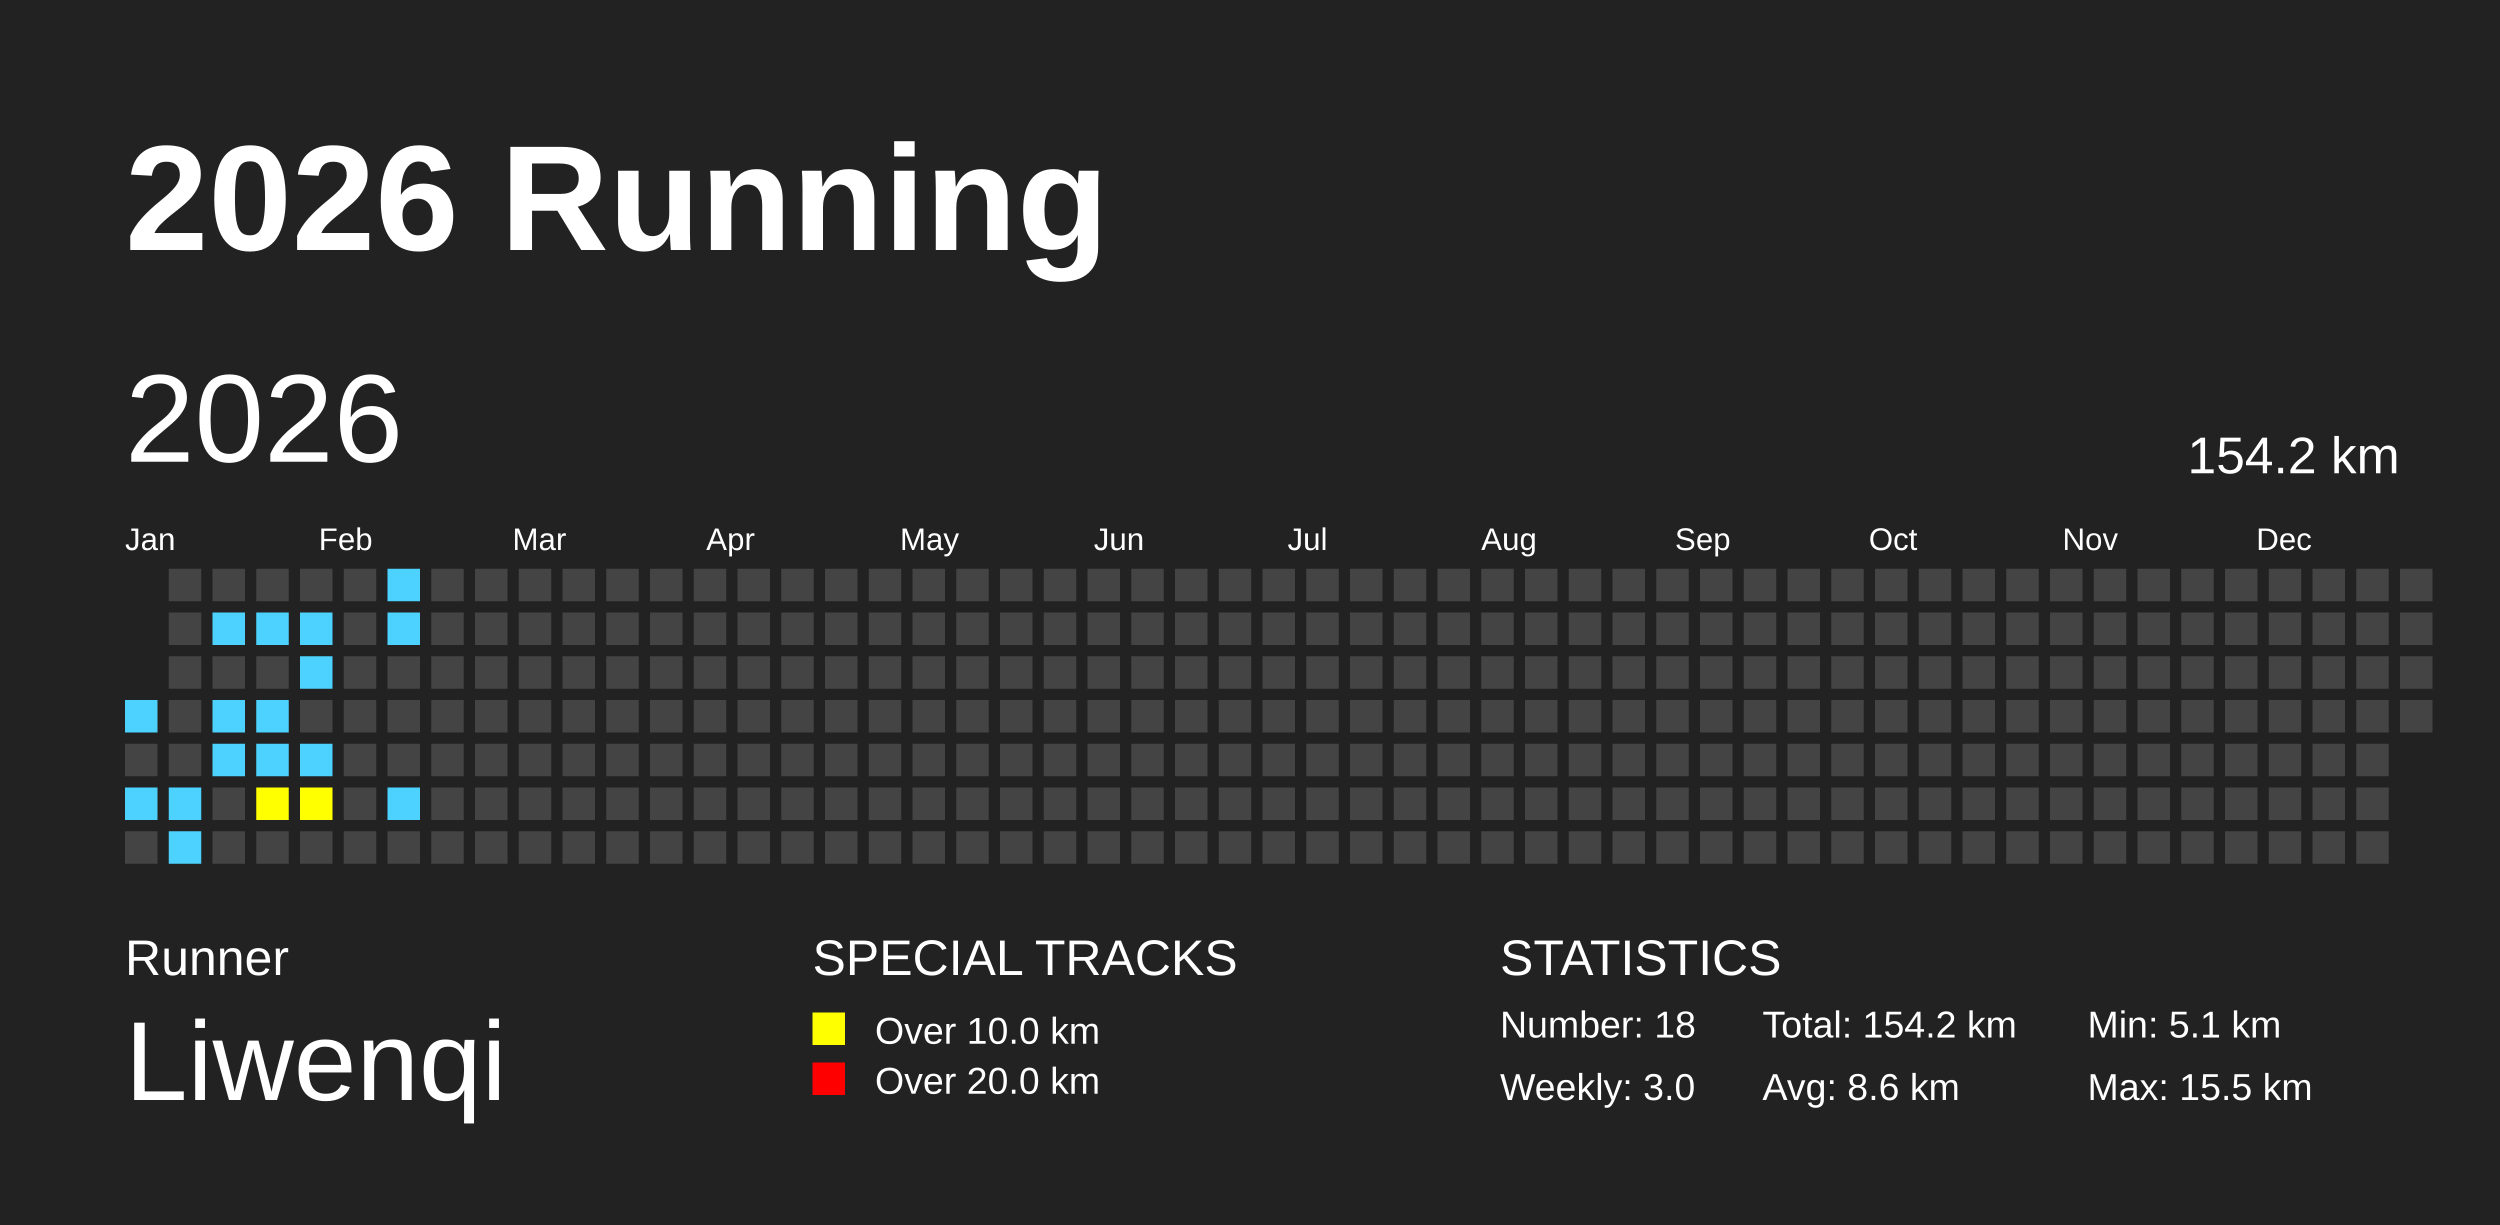
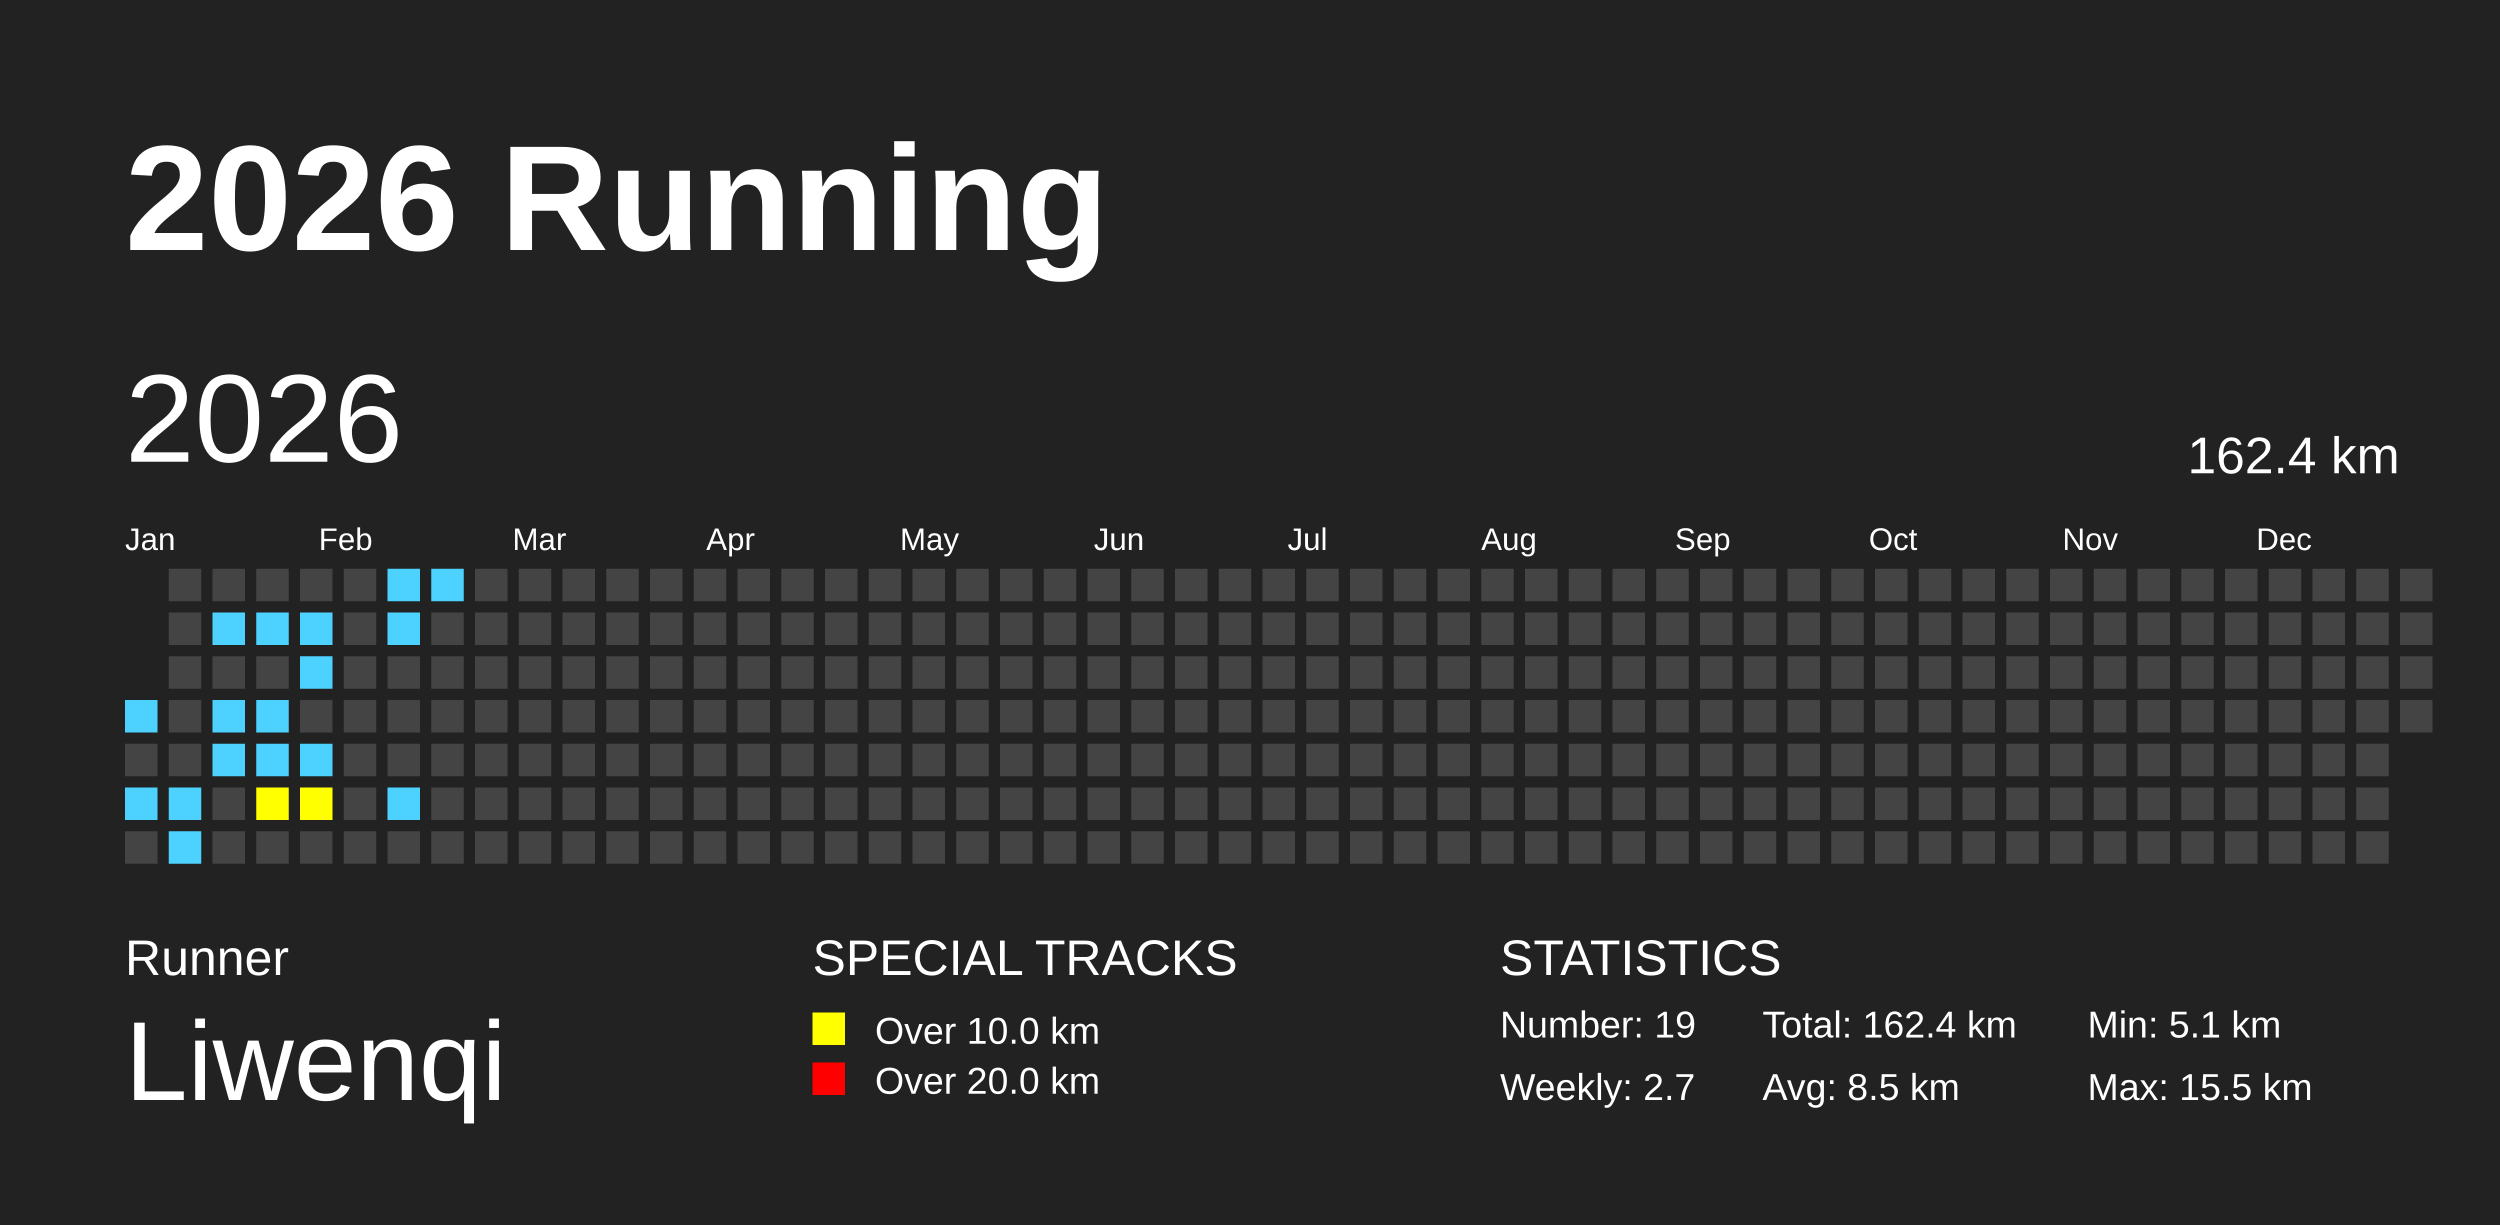
<svg xmlns="http://www.w3.org/2000/svg" baseProfile="full" height="98mm" version="1.1" viewBox="0,0,200,98" width="200mm">
  <defs />
  <rect fill="#222222" height="98" width="200" x="0" y="0" />
  <text fill="#FFFFFF" style="font-size:12px; font-family:Arial; font-weight:bold;" x="10" y="20">2026 Running</text>
  <text fill="#FFFFFF" style="font-size:4px; font-family:Arial" x="10" y="78">Runner</text>
  <text fill="#FFFFFF" style="font-size:9px; font-family:Arial" x="10" y="88">Liwenqi</text>
  <text fill="#FFFFFF" style="font-size:4px; font-family:Arial" x="65" y="78">SPECIAL TRACKS</text>
  <rect fill="yellow" height="2.6" width="2.6" x="65" y="81" />
  <text fill="#FFFFFF" style="font-size:3px; font-family:Arial" x="70" y="83.5">Over 10.0 km</text>
  <rect fill="red" height="2.6" width="2.6" x="65" y="85" />
  <text fill="#FFFFFF" style="font-size:3px; font-family:Arial" x="70" y="87.5">Over 20.0 km</text>
  <text fill="#FFFFFF" style="font-size:4px; font-family:Arial" x="120" y="78">STATISTICS</text>
-   <text fill="#FFFFFF" style="font-size:3px; font-family:Arial" x="120" y="83">Number: 18</text>
-   <text fill="#FFFFFF" style="font-size:3px; font-family:Arial" x="120" y="88">Weekly: 3.0</text>
-   <text fill="#FFFFFF" style="font-size:3px; font-family:Arial" x="141" y="83">Total: 154.2 km</text>
-   <text fill="#FFFFFF" style="font-size:3px; font-family:Arial" x="141" y="88">Avg: 8.6 km</text>
+   <text fill="#FFFFFF" style="font-size:3px; font-family:Arial" x="120" y="83">Number: 19</text>
+   <text fill="#FFFFFF" style="font-size:3px; font-family:Arial" x="120" y="88">Weekly: 2.7</text>
+   <text fill="#FFFFFF" style="font-size:3px; font-family:Arial" x="141" y="83">Total: 162.4 km</text>
+   <text fill="#FFFFFF" style="font-size:3px; font-family:Arial" x="141" y="88">Avg: 8.5 km</text>
  <text fill="#FFFFFF" style="font-size:3px; font-family:Arial" x="167" y="83">Min: 5.1 km</text>
  <text fill="#FFFFFF" style="font-size:3px; font-family:Arial" x="167" y="88">Max: 15.5 km</text>
  <text dominant-baseline="hanging" fill="#FFFFFF" style="font-size:10.0px; font-family:Arial;" x="10" y="30">2026</text>
-   <text dominant-baseline="hanging" fill="#FFFFFF" style="font-size:4.125px; font-family:Arial;" x="175" y="35">154.2 km</text>
+   <text dominant-baseline="hanging" fill="#FFFFFF" style="font-size:4.125px; font-family:Arial;" x="175" y="35">162.4 km</text>
  <text fill="#FFFFFF" style="font-size:2.5px; font-family:Arial" x="10.0" y="44">Jan</text>
  <text fill="#FFFFFF" style="font-size:2.5px; font-family:Arial" x="25.5" y="44">Feb</text>
  <text fill="#FFFFFF" style="font-size:2.5px; font-family:Arial" x="41.0" y="44">Mar</text>
  <text fill="#FFFFFF" style="font-size:2.5px; font-family:Arial" x="56.5" y="44">Apr</text>
  <text fill="#FFFFFF" style="font-size:2.5px; font-family:Arial" x="72.0" y="44">May</text>
  <text fill="#FFFFFF" style="font-size:2.5px; font-family:Arial" x="87.5" y="44">Jun</text>
  <text fill="#FFFFFF" style="font-size:2.5px; font-family:Arial" x="103.0" y="44">Jul</text>
  <text fill="#FFFFFF" style="font-size:2.5px; font-family:Arial" x="118.5" y="44">Aug</text>
  <text fill="#FFFFFF" style="font-size:2.5px; font-family:Arial" x="134.0" y="44">Sep</text>
  <text fill="#FFFFFF" style="font-size:2.5px; font-family:Arial" x="149.5" y="44">Oct</text>
  <text fill="#FFFFFF" style="font-size:2.5px; font-family:Arial" x="165.0" y="44">Nov</text>
  <text fill="#FFFFFF" style="font-size:2.5px; font-family:Arial" x="180.5" y="44">Dec</text>
  <rect fill="#4DD2FF" height="2.6" width="2.6" x="10.0" y="56.0" />
  <rect fill="#444444" height="2.6" width="2.6" x="10.0" y="59.5" />
  <rect fill="#4DD2FF" height="2.6" width="2.6" x="10.0" y="63.0" />
  <rect fill="#444444" height="2.6" width="2.6" x="10.0" y="66.5" />
  <rect fill="#444444" height="2.6" width="2.6" x="13.5" y="45.5" />
  <rect fill="#444444" height="2.6" width="2.6" x="13.5" y="49.0" />
  <rect fill="#444444" height="2.6" width="2.6" x="13.5" y="52.5" />
  <rect fill="#444444" height="2.6" width="2.6" x="13.5" y="56.0" />
  <rect fill="#444444" height="2.6" width="2.6" x="13.5" y="59.5" />
  <rect fill="#4DD2FF" height="2.6" width="2.6" x="13.5" y="63.0" />
  <rect fill="#4DD2FF" height="2.6" width="2.6" x="13.5" y="66.5" />
  <rect fill="#444444" height="2.6" width="2.6" x="17.0" y="45.5" />
  <rect fill="#4DD2FF" height="2.6" width="2.6" x="17.0" y="49.0" />
  <rect fill="#444444" height="2.6" width="2.6" x="17.0" y="52.5" />
  <rect fill="#4DD2FF" height="2.6" width="2.6" x="17.0" y="56.0" />
  <rect fill="#4DD2FF" height="2.6" width="2.6" x="17.0" y="59.5" />
  <rect fill="#444444" height="2.6" width="2.6" x="17.0" y="63.0" />
  <rect fill="#444444" height="2.6" width="2.6" x="17.0" y="66.5" />
  <rect fill="#444444" height="2.6" width="2.6" x="20.5" y="45.5" />
  <rect fill="#4DD2FF" height="2.6" width="2.6" x="20.5" y="49.0" />
  <rect fill="#444444" height="2.6" width="2.6" x="20.5" y="52.5" />
  <rect fill="#4DD2FF" height="2.6" width="2.6" x="20.5" y="56.0" />
  <rect fill="#4DD2FF" height="2.6" width="2.6" x="20.5" y="59.5" />
  <rect fill="yellow" height="2.6" width="2.6" x="20.5" y="63.0" />
  <rect fill="#444444" height="2.6" width="2.6" x="20.5" y="66.5" />
  <rect fill="#444444" height="2.6" width="2.6" x="24.0" y="45.5" />
  <rect fill="#4DD2FF" height="2.6" width="2.6" x="24.0" y="49.0" />
  <rect fill="#4DD2FF" height="2.6" width="2.6" x="24.0" y="52.5" />
  <rect fill="#444444" height="2.6" width="2.6" x="24.0" y="56.0" />
  <rect fill="#4DD2FF" height="2.6" width="2.6" x="24.0" y="59.5" />
  <rect fill="yellow" height="2.6" width="2.6" x="24.0" y="63.0" />
  <rect fill="#444444" height="2.6" width="2.6" x="24.0" y="66.5" />
  <rect fill="#444444" height="2.6" width="2.6" x="27.5" y="45.5" />
  <rect fill="#444444" height="2.6" width="2.6" x="27.5" y="49.0" />
  <rect fill="#444444" height="2.6" width="2.6" x="27.5" y="52.5" />
  <rect fill="#444444" height="2.6" width="2.6" x="27.5" y="56.0" />
  <rect fill="#444444" height="2.6" width="2.6" x="27.5" y="59.5" />
  <rect fill="#444444" height="2.6" width="2.6" x="27.5" y="63.0" />
  <rect fill="#444444" height="2.6" width="2.6" x="27.5" y="66.5" />
  <rect fill="#4DD2FF" height="2.6" width="2.6" x="31.0" y="45.5" />
  <rect fill="#4DD2FF" height="2.6" width="2.6" x="31.0" y="49.0" />
  <rect fill="#444444" height="2.6" width="2.6" x="31.0" y="52.5" />
  <rect fill="#444444" height="2.6" width="2.6" x="31.0" y="56.0" />
  <rect fill="#444444" height="2.6" width="2.6" x="31.0" y="59.5" />
  <rect fill="#4DD2FF" height="2.6" width="2.6" x="31.0" y="63.0" />
  <rect fill="#444444" height="2.6" width="2.6" x="31.0" y="66.5" />
-   <rect fill="#444444" height="2.6" width="2.6" x="34.5" y="45.5" />
+   <rect fill="#4DD2FF" height="2.6" width="2.6" x="34.5" y="45.5" />
  <rect fill="#444444" height="2.6" width="2.6" x="34.5" y="49.0" />
  <rect fill="#444444" height="2.6" width="2.6" x="34.5" y="52.5" />
  <rect fill="#444444" height="2.6" width="2.6" x="34.5" y="56.0" />
  <rect fill="#444444" height="2.6" width="2.6" x="34.5" y="59.5" />
  <rect fill="#444444" height="2.6" width="2.6" x="34.5" y="63.0" />
  <rect fill="#444444" height="2.6" width="2.6" x="34.5" y="66.5" />
  <rect fill="#444444" height="2.6" width="2.6" x="38.0" y="45.5" />
  <rect fill="#444444" height="2.6" width="2.6" x="38.0" y="49.0" />
  <rect fill="#444444" height="2.6" width="2.6" x="38.0" y="52.5" />
  <rect fill="#444444" height="2.6" width="2.6" x="38.0" y="56.0" />
  <rect fill="#444444" height="2.6" width="2.6" x="38.0" y="59.5" />
  <rect fill="#444444" height="2.6" width="2.6" x="38.0" y="63.0" />
  <rect fill="#444444" height="2.6" width="2.6" x="38.0" y="66.5" />
  <rect fill="#444444" height="2.6" width="2.6" x="41.5" y="45.5" />
  <rect fill="#444444" height="2.6" width="2.6" x="41.5" y="49.0" />
  <rect fill="#444444" height="2.6" width="2.6" x="41.5" y="52.5" />
  <rect fill="#444444" height="2.6" width="2.6" x="41.5" y="56.0" />
  <rect fill="#444444" height="2.6" width="2.6" x="41.5" y="59.5" />
  <rect fill="#444444" height="2.6" width="2.6" x="41.5" y="63.0" />
  <rect fill="#444444" height="2.6" width="2.6" x="41.5" y="66.5" />
  <rect fill="#444444" height="2.6" width="2.6" x="45.0" y="45.5" />
  <rect fill="#444444" height="2.6" width="2.6" x="45.0" y="49.0" />
  <rect fill="#444444" height="2.6" width="2.6" x="45.0" y="52.5" />
  <rect fill="#444444" height="2.6" width="2.6" x="45.0" y="56.0" />
  <rect fill="#444444" height="2.6" width="2.6" x="45.0" y="59.5" />
  <rect fill="#444444" height="2.6" width="2.6" x="45.0" y="63.0" />
  <rect fill="#444444" height="2.6" width="2.6" x="45.0" y="66.5" />
  <rect fill="#444444" height="2.6" width="2.6" x="48.5" y="45.5" />
  <rect fill="#444444" height="2.6" width="2.6" x="48.5" y="49.0" />
  <rect fill="#444444" height="2.6" width="2.6" x="48.5" y="52.5" />
  <rect fill="#444444" height="2.6" width="2.6" x="48.5" y="56.0" />
  <rect fill="#444444" height="2.6" width="2.6" x="48.5" y="59.5" />
  <rect fill="#444444" height="2.6" width="2.6" x="48.5" y="63.0" />
  <rect fill="#444444" height="2.6" width="2.6" x="48.5" y="66.5" />
  <rect fill="#444444" height="2.6" width="2.6" x="52.0" y="45.5" />
  <rect fill="#444444" height="2.6" width="2.6" x="52.0" y="49.0" />
  <rect fill="#444444" height="2.6" width="2.6" x="52.0" y="52.5" />
  <rect fill="#444444" height="2.6" width="2.6" x="52.0" y="56.0" />
  <rect fill="#444444" height="2.6" width="2.6" x="52.0" y="59.5" />
  <rect fill="#444444" height="2.6" width="2.6" x="52.0" y="63.0" />
  <rect fill="#444444" height="2.6" width="2.6" x="52.0" y="66.5" />
  <rect fill="#444444" height="2.6" width="2.6" x="55.5" y="45.5" />
  <rect fill="#444444" height="2.6" width="2.6" x="55.5" y="49.0" />
  <rect fill="#444444" height="2.6" width="2.6" x="55.5" y="52.5" />
  <rect fill="#444444" height="2.6" width="2.6" x="55.5" y="56.0" />
  <rect fill="#444444" height="2.6" width="2.6" x="55.5" y="59.5" />
  <rect fill="#444444" height="2.6" width="2.6" x="55.5" y="63.0" />
  <rect fill="#444444" height="2.6" width="2.6" x="55.5" y="66.5" />
  <rect fill="#444444" height="2.6" width="2.6" x="59.0" y="45.5" />
  <rect fill="#444444" height="2.6" width="2.6" x="59.0" y="49.0" />
  <rect fill="#444444" height="2.6" width="2.6" x="59.0" y="52.5" />
  <rect fill="#444444" height="2.6" width="2.6" x="59.0" y="56.0" />
  <rect fill="#444444" height="2.6" width="2.6" x="59.0" y="59.5" />
  <rect fill="#444444" height="2.6" width="2.6" x="59.0" y="63.0" />
  <rect fill="#444444" height="2.6" width="2.6" x="59.0" y="66.5" />
  <rect fill="#444444" height="2.6" width="2.6" x="62.5" y="45.5" />
  <rect fill="#444444" height="2.6" width="2.6" x="62.5" y="49.0" />
  <rect fill="#444444" height="2.6" width="2.6" x="62.5" y="52.5" />
  <rect fill="#444444" height="2.6" width="2.6" x="62.5" y="56.0" />
  <rect fill="#444444" height="2.6" width="2.6" x="62.5" y="59.5" />
  <rect fill="#444444" height="2.6" width="2.6" x="62.5" y="63.0" />
  <rect fill="#444444" height="2.6" width="2.6" x="62.5" y="66.5" />
  <rect fill="#444444" height="2.6" width="2.6" x="66.0" y="45.5" />
  <rect fill="#444444" height="2.6" width="2.6" x="66.0" y="49.0" />
  <rect fill="#444444" height="2.6" width="2.6" x="66.0" y="52.5" />
  <rect fill="#444444" height="2.6" width="2.6" x="66.0" y="56.0" />
  <rect fill="#444444" height="2.6" width="2.6" x="66.0" y="59.5" />
  <rect fill="#444444" height="2.6" width="2.6" x="66.0" y="63.0" />
  <rect fill="#444444" height="2.6" width="2.6" x="66.0" y="66.5" />
  <rect fill="#444444" height="2.6" width="2.6" x="69.5" y="45.5" />
  <rect fill="#444444" height="2.6" width="2.6" x="69.5" y="49.0" />
  <rect fill="#444444" height="2.6" width="2.6" x="69.5" y="52.5" />
  <rect fill="#444444" height="2.6" width="2.6" x="69.5" y="56.0" />
  <rect fill="#444444" height="2.6" width="2.6" x="69.5" y="59.5" />
  <rect fill="#444444" height="2.6" width="2.6" x="69.5" y="63.0" />
  <rect fill="#444444" height="2.6" width="2.6" x="69.5" y="66.5" />
  <rect fill="#444444" height="2.6" width="2.6" x="73.0" y="45.5" />
  <rect fill="#444444" height="2.6" width="2.6" x="73.0" y="49.0" />
  <rect fill="#444444" height="2.6" width="2.6" x="73.0" y="52.5" />
  <rect fill="#444444" height="2.6" width="2.6" x="73.0" y="56.0" />
  <rect fill="#444444" height="2.6" width="2.6" x="73.0" y="59.5" />
  <rect fill="#444444" height="2.6" width="2.6" x="73.0" y="63.0" />
  <rect fill="#444444" height="2.6" width="2.6" x="73.0" y="66.5" />
  <rect fill="#444444" height="2.6" width="2.6" x="76.5" y="45.5" />
  <rect fill="#444444" height="2.6" width="2.6" x="76.5" y="49.0" />
  <rect fill="#444444" height="2.6" width="2.6" x="76.5" y="52.5" />
  <rect fill="#444444" height="2.6" width="2.6" x="76.5" y="56.0" />
  <rect fill="#444444" height="2.6" width="2.6" x="76.5" y="59.5" />
  <rect fill="#444444" height="2.6" width="2.6" x="76.5" y="63.0" />
  <rect fill="#444444" height="2.6" width="2.6" x="76.5" y="66.5" />
  <rect fill="#444444" height="2.6" width="2.6" x="80.0" y="45.5" />
  <rect fill="#444444" height="2.6" width="2.6" x="80.0" y="49.0" />
  <rect fill="#444444" height="2.6" width="2.6" x="80.0" y="52.5" />
  <rect fill="#444444" height="2.6" width="2.6" x="80.0" y="56.0" />
  <rect fill="#444444" height="2.6" width="2.6" x="80.0" y="59.5" />
  <rect fill="#444444" height="2.6" width="2.6" x="80.0" y="63.0" />
  <rect fill="#444444" height="2.6" width="2.6" x="80.0" y="66.5" />
  <rect fill="#444444" height="2.6" width="2.6" x="83.5" y="45.5" />
  <rect fill="#444444" height="2.6" width="2.6" x="83.5" y="49.0" />
  <rect fill="#444444" height="2.6" width="2.6" x="83.5" y="52.5" />
  <rect fill="#444444" height="2.6" width="2.6" x="83.5" y="56.0" />
  <rect fill="#444444" height="2.6" width="2.6" x="83.5" y="59.5" />
  <rect fill="#444444" height="2.6" width="2.6" x="83.5" y="63.0" />
  <rect fill="#444444" height="2.6" width="2.6" x="83.5" y="66.5" />
  <rect fill="#444444" height="2.6" width="2.6" x="87.0" y="45.5" />
  <rect fill="#444444" height="2.6" width="2.6" x="87.0" y="49.0" />
  <rect fill="#444444" height="2.6" width="2.6" x="87.0" y="52.5" />
  <rect fill="#444444" height="2.6" width="2.6" x="87.0" y="56.0" />
  <rect fill="#444444" height="2.6" width="2.6" x="87.0" y="59.5" />
  <rect fill="#444444" height="2.6" width="2.6" x="87.0" y="63.0" />
  <rect fill="#444444" height="2.6" width="2.6" x="87.0" y="66.5" />
  <rect fill="#444444" height="2.6" width="2.6" x="90.5" y="45.5" />
  <rect fill="#444444" height="2.6" width="2.6" x="90.5" y="49.0" />
  <rect fill="#444444" height="2.6" width="2.6" x="90.5" y="52.5" />
  <rect fill="#444444" height="2.6" width="2.6" x="90.5" y="56.0" />
  <rect fill="#444444" height="2.6" width="2.6" x="90.5" y="59.5" />
  <rect fill="#444444" height="2.6" width="2.6" x="90.5" y="63.0" />
  <rect fill="#444444" height="2.6" width="2.6" x="90.5" y="66.5" />
  <rect fill="#444444" height="2.6" width="2.6" x="94.0" y="45.5" />
  <rect fill="#444444" height="2.6" width="2.6" x="94.0" y="49.0" />
  <rect fill="#444444" height="2.6" width="2.6" x="94.0" y="52.5" />
  <rect fill="#444444" height="2.6" width="2.6" x="94.0" y="56.0" />
  <rect fill="#444444" height="2.6" width="2.6" x="94.0" y="59.5" />
  <rect fill="#444444" height="2.6" width="2.6" x="94.0" y="63.0" />
  <rect fill="#444444" height="2.6" width="2.6" x="94.0" y="66.5" />
  <rect fill="#444444" height="2.6" width="2.6" x="97.5" y="45.5" />
  <rect fill="#444444" height="2.6" width="2.6" x="97.5" y="49.0" />
  <rect fill="#444444" height="2.6" width="2.6" x="97.5" y="52.5" />
  <rect fill="#444444" height="2.6" width="2.6" x="97.5" y="56.0" />
  <rect fill="#444444" height="2.6" width="2.6" x="97.5" y="59.5" />
  <rect fill="#444444" height="2.6" width="2.6" x="97.5" y="63.0" />
  <rect fill="#444444" height="2.6" width="2.6" x="97.5" y="66.5" />
  <rect fill="#444444" height="2.6" width="2.6" x="101.0" y="45.5" />
  <rect fill="#444444" height="2.6" width="2.6" x="101.0" y="49.0" />
  <rect fill="#444444" height="2.6" width="2.6" x="101.0" y="52.5" />
  <rect fill="#444444" height="2.6" width="2.6" x="101.0" y="56.0" />
  <rect fill="#444444" height="2.6" width="2.6" x="101.0" y="59.5" />
  <rect fill="#444444" height="2.6" width="2.6" x="101.0" y="63.0" />
  <rect fill="#444444" height="2.6" width="2.6" x="101.0" y="66.5" />
  <rect fill="#444444" height="2.6" width="2.6" x="104.5" y="45.5" />
  <rect fill="#444444" height="2.6" width="2.6" x="104.5" y="49.0" />
  <rect fill="#444444" height="2.6" width="2.6" x="104.5" y="52.5" />
  <rect fill="#444444" height="2.6" width="2.6" x="104.5" y="56.0" />
  <rect fill="#444444" height="2.6" width="2.6" x="104.5" y="59.5" />
  <rect fill="#444444" height="2.6" width="2.6" x="104.5" y="63.0" />
  <rect fill="#444444" height="2.6" width="2.6" x="104.5" y="66.5" />
  <rect fill="#444444" height="2.6" width="2.6" x="108.0" y="45.5" />
  <rect fill="#444444" height="2.6" width="2.6" x="108.0" y="49.0" />
  <rect fill="#444444" height="2.6" width="2.6" x="108.0" y="52.5" />
  <rect fill="#444444" height="2.6" width="2.6" x="108.0" y="56.0" />
  <rect fill="#444444" height="2.6" width="2.6" x="108.0" y="59.5" />
  <rect fill="#444444" height="2.6" width="2.6" x="108.0" y="63.0" />
  <rect fill="#444444" height="2.6" width="2.6" x="108.0" y="66.5" />
  <rect fill="#444444" height="2.6" width="2.6" x="111.5" y="45.5" />
  <rect fill="#444444" height="2.6" width="2.6" x="111.5" y="49.0" />
  <rect fill="#444444" height="2.6" width="2.6" x="111.5" y="52.5" />
  <rect fill="#444444" height="2.6" width="2.6" x="111.5" y="56.0" />
  <rect fill="#444444" height="2.6" width="2.6" x="111.5" y="59.5" />
  <rect fill="#444444" height="2.6" width="2.6" x="111.5" y="63.0" />
  <rect fill="#444444" height="2.6" width="2.6" x="111.5" y="66.5" />
  <rect fill="#444444" height="2.6" width="2.6" x="115.0" y="45.5" />
  <rect fill="#444444" height="2.6" width="2.6" x="115.0" y="49.0" />
  <rect fill="#444444" height="2.6" width="2.6" x="115.0" y="52.5" />
  <rect fill="#444444" height="2.6" width="2.6" x="115.0" y="56.0" />
  <rect fill="#444444" height="2.6" width="2.6" x="115.0" y="59.5" />
  <rect fill="#444444" height="2.6" width="2.6" x="115.0" y="63.0" />
  <rect fill="#444444" height="2.6" width="2.6" x="115.0" y="66.5" />
  <rect fill="#444444" height="2.6" width="2.6" x="118.5" y="45.5" />
  <rect fill="#444444" height="2.6" width="2.6" x="118.5" y="49.0" />
  <rect fill="#444444" height="2.6" width="2.6" x="118.5" y="52.5" />
  <rect fill="#444444" height="2.6" width="2.6" x="118.5" y="56.0" />
  <rect fill="#444444" height="2.6" width="2.6" x="118.5" y="59.5" />
  <rect fill="#444444" height="2.6" width="2.6" x="118.5" y="63.0" />
  <rect fill="#444444" height="2.6" width="2.6" x="118.5" y="66.5" />
  <rect fill="#444444" height="2.6" width="2.6" x="122.0" y="45.5" />
  <rect fill="#444444" height="2.6" width="2.6" x="122.0" y="49.0" />
  <rect fill="#444444" height="2.6" width="2.6" x="122.0" y="52.5" />
  <rect fill="#444444" height="2.6" width="2.6" x="122.0" y="56.0" />
  <rect fill="#444444" height="2.6" width="2.6" x="122.0" y="59.5" />
  <rect fill="#444444" height="2.6" width="2.6" x="122.0" y="63.0" />
  <rect fill="#444444" height="2.6" width="2.6" x="122.0" y="66.5" />
  <rect fill="#444444" height="2.6" width="2.6" x="125.5" y="45.5" />
  <rect fill="#444444" height="2.6" width="2.6" x="125.5" y="49.0" />
  <rect fill="#444444" height="2.6" width="2.6" x="125.5" y="52.5" />
  <rect fill="#444444" height="2.6" width="2.6" x="125.5" y="56.0" />
  <rect fill="#444444" height="2.6" width="2.6" x="125.5" y="59.5" />
  <rect fill="#444444" height="2.6" width="2.6" x="125.5" y="63.0" />
  <rect fill="#444444" height="2.6" width="2.6" x="125.5" y="66.5" />
  <rect fill="#444444" height="2.6" width="2.6" x="129.0" y="45.5" />
  <rect fill="#444444" height="2.6" width="2.6" x="129.0" y="49.0" />
  <rect fill="#444444" height="2.6" width="2.6" x="129.0" y="52.5" />
  <rect fill="#444444" height="2.6" width="2.6" x="129.0" y="56.0" />
  <rect fill="#444444" height="2.6" width="2.6" x="129.0" y="59.5" />
  <rect fill="#444444" height="2.6" width="2.6" x="129.0" y="63.0" />
  <rect fill="#444444" height="2.6" width="2.6" x="129.0" y="66.5" />
  <rect fill="#444444" height="2.6" width="2.6" x="132.5" y="45.5" />
  <rect fill="#444444" height="2.6" width="2.6" x="132.5" y="49.0" />
  <rect fill="#444444" height="2.6" width="2.6" x="132.5" y="52.5" />
  <rect fill="#444444" height="2.6" width="2.6" x="132.5" y="56.0" />
  <rect fill="#444444" height="2.6" width="2.6" x="132.5" y="59.5" />
  <rect fill="#444444" height="2.6" width="2.6" x="132.5" y="63.0" />
  <rect fill="#444444" height="2.6" width="2.6" x="132.5" y="66.5" />
  <rect fill="#444444" height="2.6" width="2.6" x="136.0" y="45.5" />
  <rect fill="#444444" height="2.6" width="2.6" x="136.0" y="49.0" />
  <rect fill="#444444" height="2.6" width="2.6" x="136.0" y="52.5" />
  <rect fill="#444444" height="2.6" width="2.6" x="136.0" y="56.0" />
  <rect fill="#444444" height="2.6" width="2.6" x="136.0" y="59.5" />
  <rect fill="#444444" height="2.6" width="2.6" x="136.0" y="63.0" />
  <rect fill="#444444" height="2.6" width="2.6" x="136.0" y="66.5" />
  <rect fill="#444444" height="2.6" width="2.6" x="139.5" y="45.5" />
  <rect fill="#444444" height="2.6" width="2.6" x="139.5" y="49.0" />
  <rect fill="#444444" height="2.6" width="2.6" x="139.5" y="52.5" />
  <rect fill="#444444" height="2.6" width="2.6" x="139.5" y="56.0" />
  <rect fill="#444444" height="2.6" width="2.6" x="139.5" y="59.5" />
  <rect fill="#444444" height="2.6" width="2.6" x="139.5" y="63.0" />
  <rect fill="#444444" height="2.6" width="2.6" x="139.5" y="66.5" />
  <rect fill="#444444" height="2.6" width="2.6" x="143.0" y="45.5" />
  <rect fill="#444444" height="2.6" width="2.6" x="143.0" y="49.0" />
  <rect fill="#444444" height="2.6" width="2.6" x="143.0" y="52.5" />
  <rect fill="#444444" height="2.6" width="2.6" x="143.0" y="56.0" />
  <rect fill="#444444" height="2.6" width="2.6" x="143.0" y="59.5" />
  <rect fill="#444444" height="2.6" width="2.6" x="143.0" y="63.0" />
  <rect fill="#444444" height="2.6" width="2.6" x="143.0" y="66.5" />
  <rect fill="#444444" height="2.6" width="2.6" x="146.5" y="45.5" />
  <rect fill="#444444" height="2.6" width="2.6" x="146.5" y="49.0" />
  <rect fill="#444444" height="2.6" width="2.6" x="146.5" y="52.5" />
  <rect fill="#444444" height="2.6" width="2.6" x="146.5" y="56.0" />
  <rect fill="#444444" height="2.6" width="2.6" x="146.5" y="59.5" />
  <rect fill="#444444" height="2.6" width="2.6" x="146.5" y="63.0" />
  <rect fill="#444444" height="2.6" width="2.6" x="146.5" y="66.5" />
  <rect fill="#444444" height="2.6" width="2.6" x="150.0" y="45.5" />
  <rect fill="#444444" height="2.6" width="2.6" x="150.0" y="49.0" />
  <rect fill="#444444" height="2.6" width="2.6" x="150.0" y="52.5" />
  <rect fill="#444444" height="2.6" width="2.6" x="150.0" y="56.0" />
  <rect fill="#444444" height="2.6" width="2.6" x="150.0" y="59.5" />
  <rect fill="#444444" height="2.6" width="2.6" x="150.0" y="63.0" />
  <rect fill="#444444" height="2.6" width="2.6" x="150.0" y="66.5" />
  <rect fill="#444444" height="2.6" width="2.6" x="153.5" y="45.5" />
  <rect fill="#444444" height="2.6" width="2.6" x="153.5" y="49.0" />
  <rect fill="#444444" height="2.6" width="2.6" x="153.5" y="52.5" />
  <rect fill="#444444" height="2.6" width="2.6" x="153.5" y="56.0" />
  <rect fill="#444444" height="2.6" width="2.6" x="153.5" y="59.5" />
  <rect fill="#444444" height="2.6" width="2.6" x="153.5" y="63.0" />
  <rect fill="#444444" height="2.6" width="2.6" x="153.5" y="66.5" />
  <rect fill="#444444" height="2.6" width="2.6" x="157.0" y="45.5" />
  <rect fill="#444444" height="2.6" width="2.6" x="157.0" y="49.0" />
  <rect fill="#444444" height="2.6" width="2.6" x="157.0" y="52.5" />
  <rect fill="#444444" height="2.6" width="2.6" x="157.0" y="56.0" />
  <rect fill="#444444" height="2.6" width="2.6" x="157.0" y="59.5" />
  <rect fill="#444444" height="2.6" width="2.6" x="157.0" y="63.0" />
  <rect fill="#444444" height="2.6" width="2.6" x="157.0" y="66.5" />
  <rect fill="#444444" height="2.6" width="2.6" x="160.5" y="45.5" />
  <rect fill="#444444" height="2.6" width="2.6" x="160.5" y="49.0" />
  <rect fill="#444444" height="2.6" width="2.6" x="160.5" y="52.5" />
  <rect fill="#444444" height="2.6" width="2.6" x="160.5" y="56.0" />
  <rect fill="#444444" height="2.6" width="2.6" x="160.5" y="59.5" />
  <rect fill="#444444" height="2.6" width="2.6" x="160.5" y="63.0" />
  <rect fill="#444444" height="2.6" width="2.6" x="160.5" y="66.5" />
  <rect fill="#444444" height="2.6" width="2.6" x="164.0" y="45.5" />
  <rect fill="#444444" height="2.6" width="2.6" x="164.0" y="49.0" />
  <rect fill="#444444" height="2.6" width="2.6" x="164.0" y="52.5" />
  <rect fill="#444444" height="2.6" width="2.6" x="164.0" y="56.0" />
  <rect fill="#444444" height="2.6" width="2.6" x="164.0" y="59.5" />
  <rect fill="#444444" height="2.6" width="2.6" x="164.0" y="63.0" />
  <rect fill="#444444" height="2.6" width="2.6" x="164.0" y="66.5" />
  <rect fill="#444444" height="2.6" width="2.6" x="167.5" y="45.5" />
  <rect fill="#444444" height="2.6" width="2.6" x="167.5" y="49.0" />
  <rect fill="#444444" height="2.6" width="2.6" x="167.5" y="52.5" />
  <rect fill="#444444" height="2.6" width="2.6" x="167.5" y="56.0" />
  <rect fill="#444444" height="2.6" width="2.6" x="167.5" y="59.5" />
  <rect fill="#444444" height="2.6" width="2.6" x="167.5" y="63.0" />
  <rect fill="#444444" height="2.6" width="2.6" x="167.5" y="66.5" />
  <rect fill="#444444" height="2.6" width="2.6" x="171.0" y="45.5" />
  <rect fill="#444444" height="2.6" width="2.6" x="171.0" y="49.0" />
  <rect fill="#444444" height="2.6" width="2.6" x="171.0" y="52.5" />
  <rect fill="#444444" height="2.6" width="2.6" x="171.0" y="56.0" />
  <rect fill="#444444" height="2.6" width="2.6" x="171.0" y="59.5" />
  <rect fill="#444444" height="2.6" width="2.6" x="171.0" y="63.0" />
  <rect fill="#444444" height="2.6" width="2.6" x="171.0" y="66.5" />
  <rect fill="#444444" height="2.6" width="2.6" x="174.5" y="45.5" />
  <rect fill="#444444" height="2.6" width="2.6" x="174.5" y="49.0" />
  <rect fill="#444444" height="2.6" width="2.6" x="174.5" y="52.5" />
  <rect fill="#444444" height="2.6" width="2.6" x="174.5" y="56.0" />
  <rect fill="#444444" height="2.6" width="2.6" x="174.5" y="59.5" />
  <rect fill="#444444" height="2.6" width="2.6" x="174.5" y="63.0" />
  <rect fill="#444444" height="2.6" width="2.6" x="174.5" y="66.5" />
  <rect fill="#444444" height="2.6" width="2.6" x="178.0" y="45.5" />
  <rect fill="#444444" height="2.6" width="2.6" x="178.0" y="49.0" />
  <rect fill="#444444" height="2.6" width="2.6" x="178.0" y="52.5" />
  <rect fill="#444444" height="2.6" width="2.6" x="178.0" y="56.0" />
  <rect fill="#444444" height="2.6" width="2.6" x="178.0" y="59.5" />
  <rect fill="#444444" height="2.6" width="2.6" x="178.0" y="63.0" />
  <rect fill="#444444" height="2.6" width="2.6" x="178.0" y="66.5" />
  <rect fill="#444444" height="2.6" width="2.6" x="181.5" y="45.5" />
  <rect fill="#444444" height="2.6" width="2.6" x="181.5" y="49.0" />
  <rect fill="#444444" height="2.6" width="2.6" x="181.5" y="52.5" />
  <rect fill="#444444" height="2.6" width="2.6" x="181.5" y="56.0" />
  <rect fill="#444444" height="2.6" width="2.6" x="181.5" y="59.5" />
  <rect fill="#444444" height="2.6" width="2.6" x="181.5" y="63.0" />
  <rect fill="#444444" height="2.6" width="2.6" x="181.5" y="66.5" />
  <rect fill="#444444" height="2.6" width="2.6" x="185.0" y="45.5" />
  <rect fill="#444444" height="2.6" width="2.6" x="185.0" y="49.0" />
  <rect fill="#444444" height="2.6" width="2.6" x="185.0" y="52.5" />
  <rect fill="#444444" height="2.6" width="2.6" x="185.0" y="56.0" />
  <rect fill="#444444" height="2.6" width="2.6" x="185.0" y="59.5" />
  <rect fill="#444444" height="2.6" width="2.6" x="185.0" y="63.0" />
  <rect fill="#444444" height="2.6" width="2.6" x="185.0" y="66.5" />
  <rect fill="#444444" height="2.6" width="2.6" x="188.5" y="45.5" />
  <rect fill="#444444" height="2.6" width="2.6" x="188.5" y="49.0" />
  <rect fill="#444444" height="2.6" width="2.6" x="188.5" y="52.5" />
  <rect fill="#444444" height="2.6" width="2.6" x="188.5" y="56.0" />
  <rect fill="#444444" height="2.6" width="2.6" x="188.5" y="59.5" />
  <rect fill="#444444" height="2.6" width="2.6" x="188.5" y="63.0" />
  <rect fill="#444444" height="2.6" width="2.6" x="188.5" y="66.5" />
  <rect fill="#444444" height="2.6" width="2.6" x="192.0" y="45.5" />
  <rect fill="#444444" height="2.6" width="2.6" x="192.0" y="49.0" />
  <rect fill="#444444" height="2.6" width="2.6" x="192.0" y="52.5" />
  <rect fill="#444444" height="2.6" width="2.6" x="192.0" y="56.0" />
</svg>
